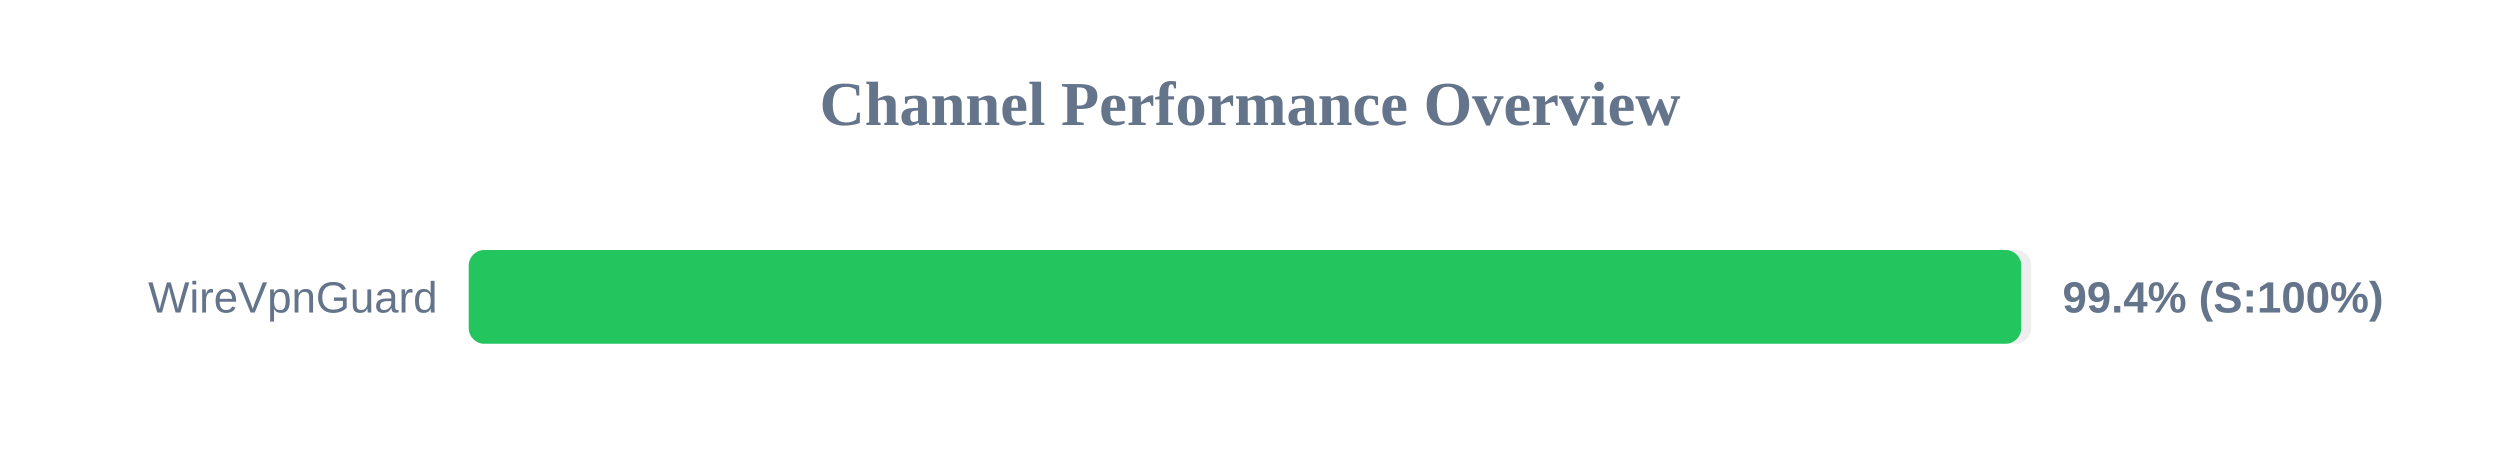
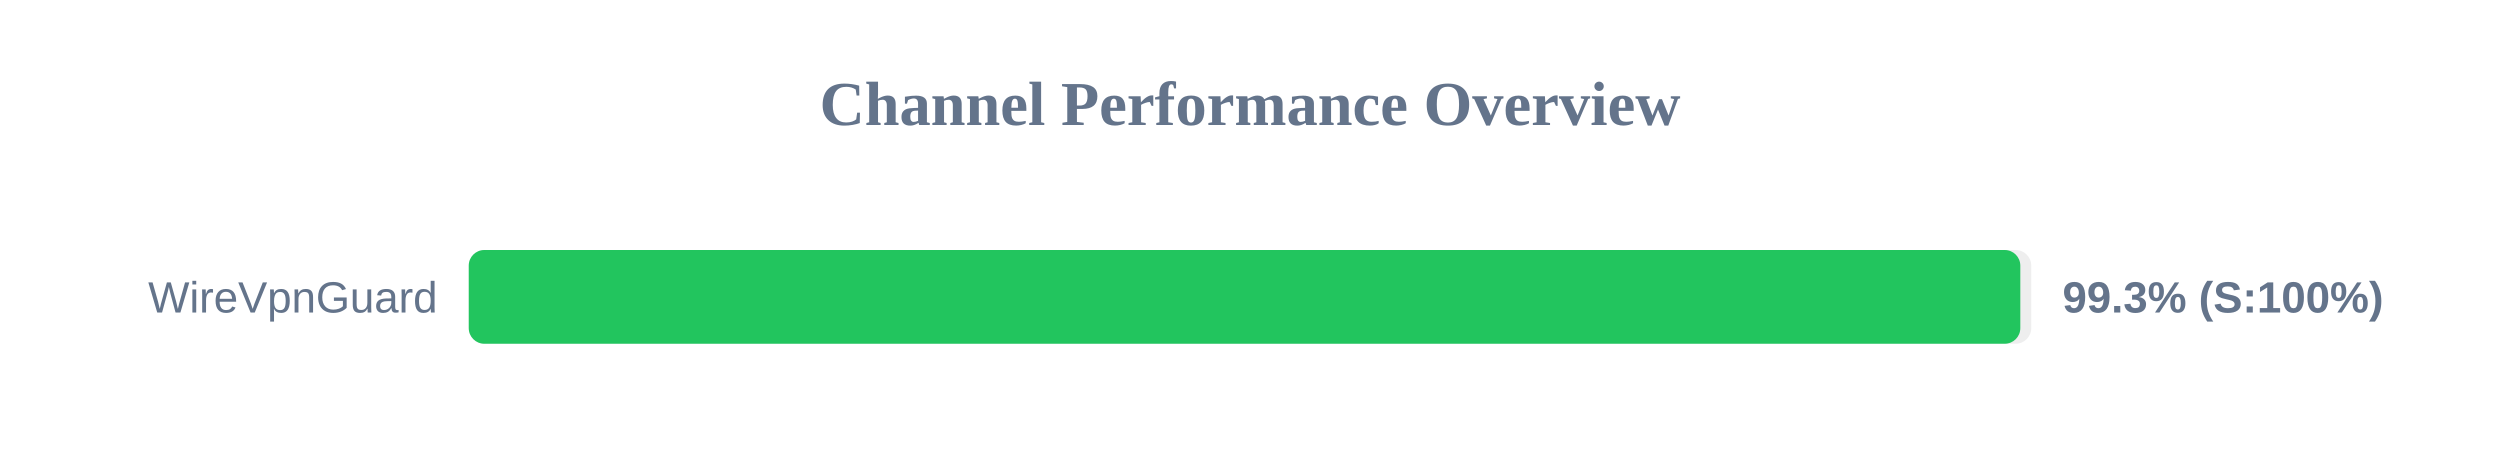
<svg xmlns="http://www.w3.org/2000/svg" width="800" height="150" version="1.1">
  <style>
        .row { font: 14px Arial; fill: #64748b; }
        .score { font: bold 14px Arial; fill: #64748b; }
    </style>
  <text x="400" y="40" text-anchor="middle" font-size="20px" font-weight="bold" fill="#64748b">Channel Performance Overview</text>
  <rect x="150" y="80" width="500" height="30" fill="#eee" rx="5" />
-   <rect x="150" y="80" width="496.8" height="30" fill="#22c55e" rx="5" />
+   <rect x="150" y="80" width="496.5" height="30" fill="#22c55e" rx="5" />
  <text x="140" y="100" text-anchor="end" class="row">WireVpnGuard</text>
-   <text x="660" y="100" text-anchor="start" class="score">99.4% (S:100%)</text>
+   <text x="660" y="100" text-anchor="start" class="score">99.3% (S:100%)</text>
</svg>
